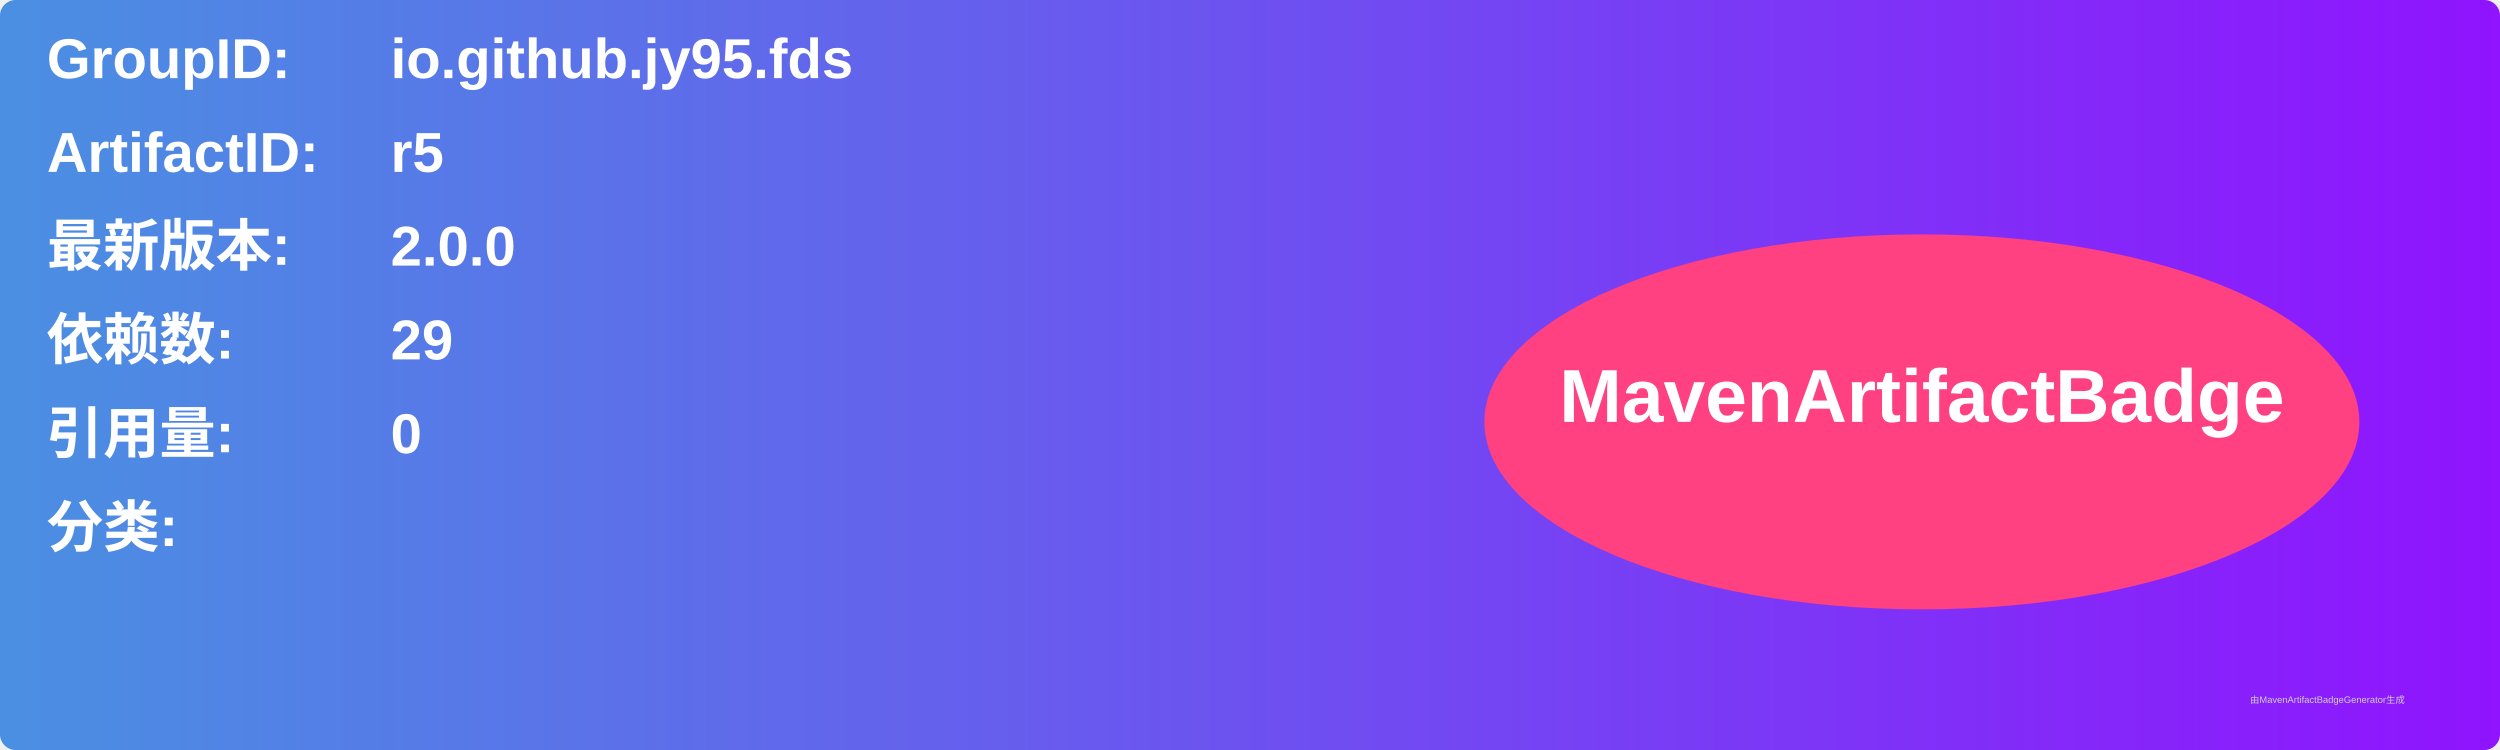
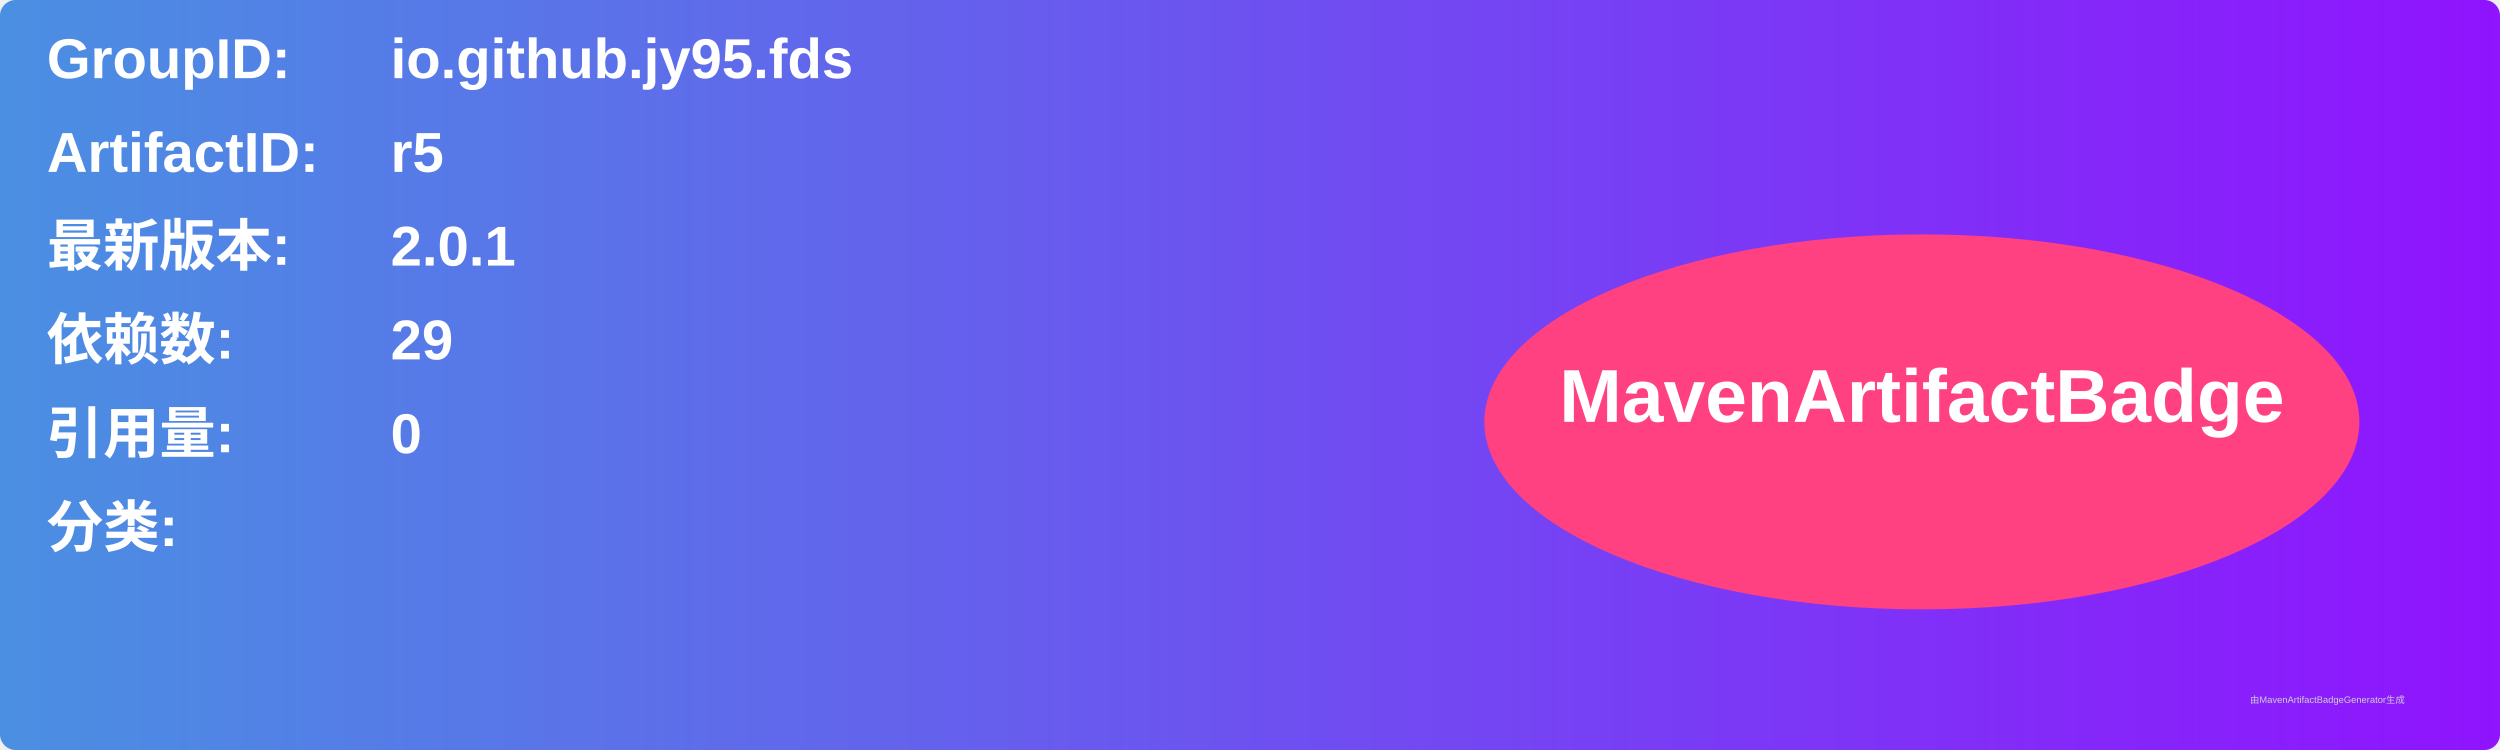
<svg xmlns="http://www.w3.org/2000/svg" width="800" height="240" viewBox="0 0 800 240">
  <linearGradient id="grad" x1="0%" y1="0%" x2="100%" y2="0%">
    <stop offset="0%" stop-color="#4a90e2" />
    <stop offset="100%" stop-color="#9013fe" />
  </linearGradient>
  <rect width="100%" height="100%" rx="5" ry="5" fill="url(#grad)" />
  <g transform="translate(15, 15)">
    <text x="0" y="10" font-family="Arial" font-size="18" fill="white" font-weight="bold" width="260">GroupID:</text>
    <text x="110" y="10" font-family="Arial" font-size="18" fill="white" font-weight="bold" width="460">io.github.jy95.fds</text>
    <text x="0" y="40" font-family="Arial" font-size="18" fill="white" font-weight="bold" width="260">ArtifactID:</text>
    <text x="110" y="40" font-family="Arial" font-size="18" fill="white" font-weight="bold" width="460">r5</text>
    <text x="0" y="70" font-family="Arial" font-size="18" fill="white" font-weight="bold">最新版本:</text>
    <text x="110" y="70" font-family="Arial" font-size="18" fill="white" font-weight="bold">
-       <tspan font-weight="bold">2.0.0</tspan>
+       <tspan font-weight="bold">2.0.1</tspan>
    </text>
    <text x="0" y="100" font-family="Arial" font-size="18" fill="white" font-weight="bold">依赖数: </text>
    <text x="110" y="100" font-family="Arial" font-size="18" fill="white">
      <tspan font-weight="bold">29</tspan>
    </text>
    <text x="0" y="130" font-family="Arial" font-size="18" fill="white" font-weight="bold">引用量: </text>
    <text x="110" y="130" font-family="Arial" font-size="18" fill="white">
      <tspan font-weight="bold">0</tspan>
    </text>
    <text x="0" y="160" font-family="Arial" font-size="18" fill="white" font-weight="bold">分类:</text>
    <text x="10" y="190" font-family="Arial" font-size="10" fill="white">
      <tspan font-weight="bold" />
    </text>
    <ellipse cx="600" cy="120" rx="140" ry="60" fill="#ff4081" />
    <text x="600" y="120" text-anchor="middle" font-family="Arial" font-size="24" fill="white" font-weight="bold">MavenArtifactBadge</text>
  </g>
  <text x="720" y="225" font-family="Arial" font-size="3" fill="#d0d0d0">由MavenArtifactBadgeGenerator生成</text>
</svg>
